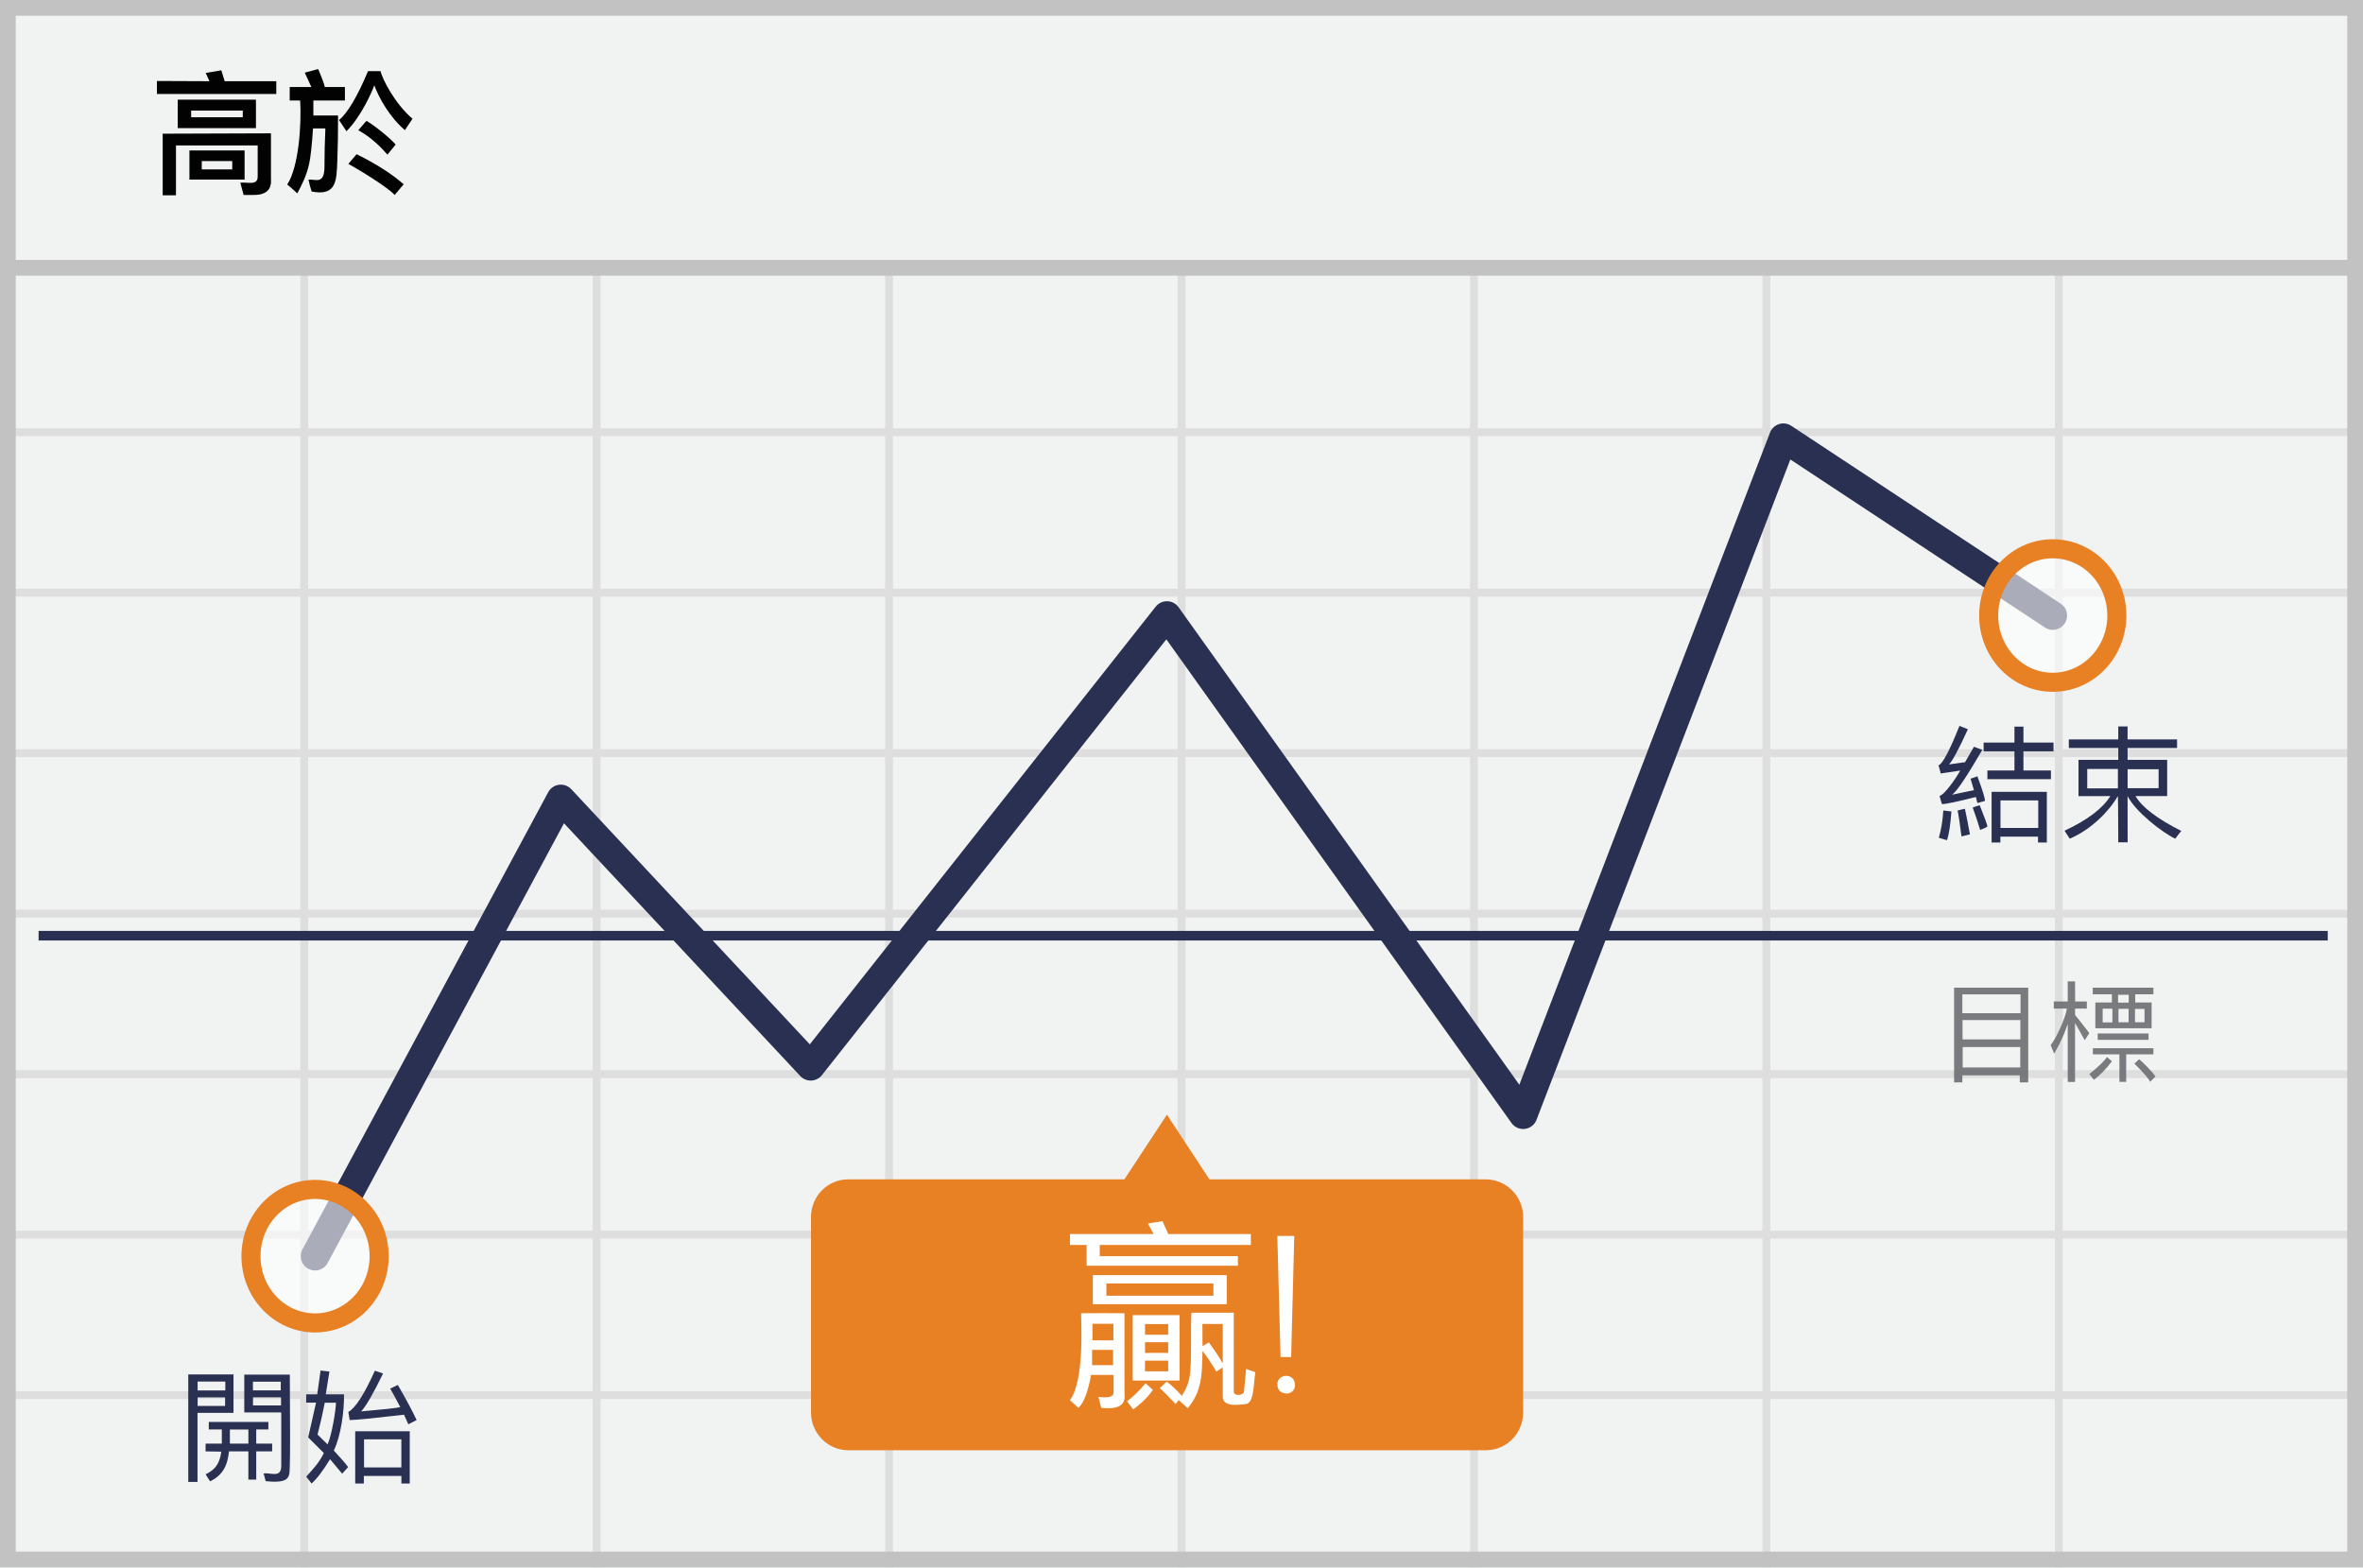
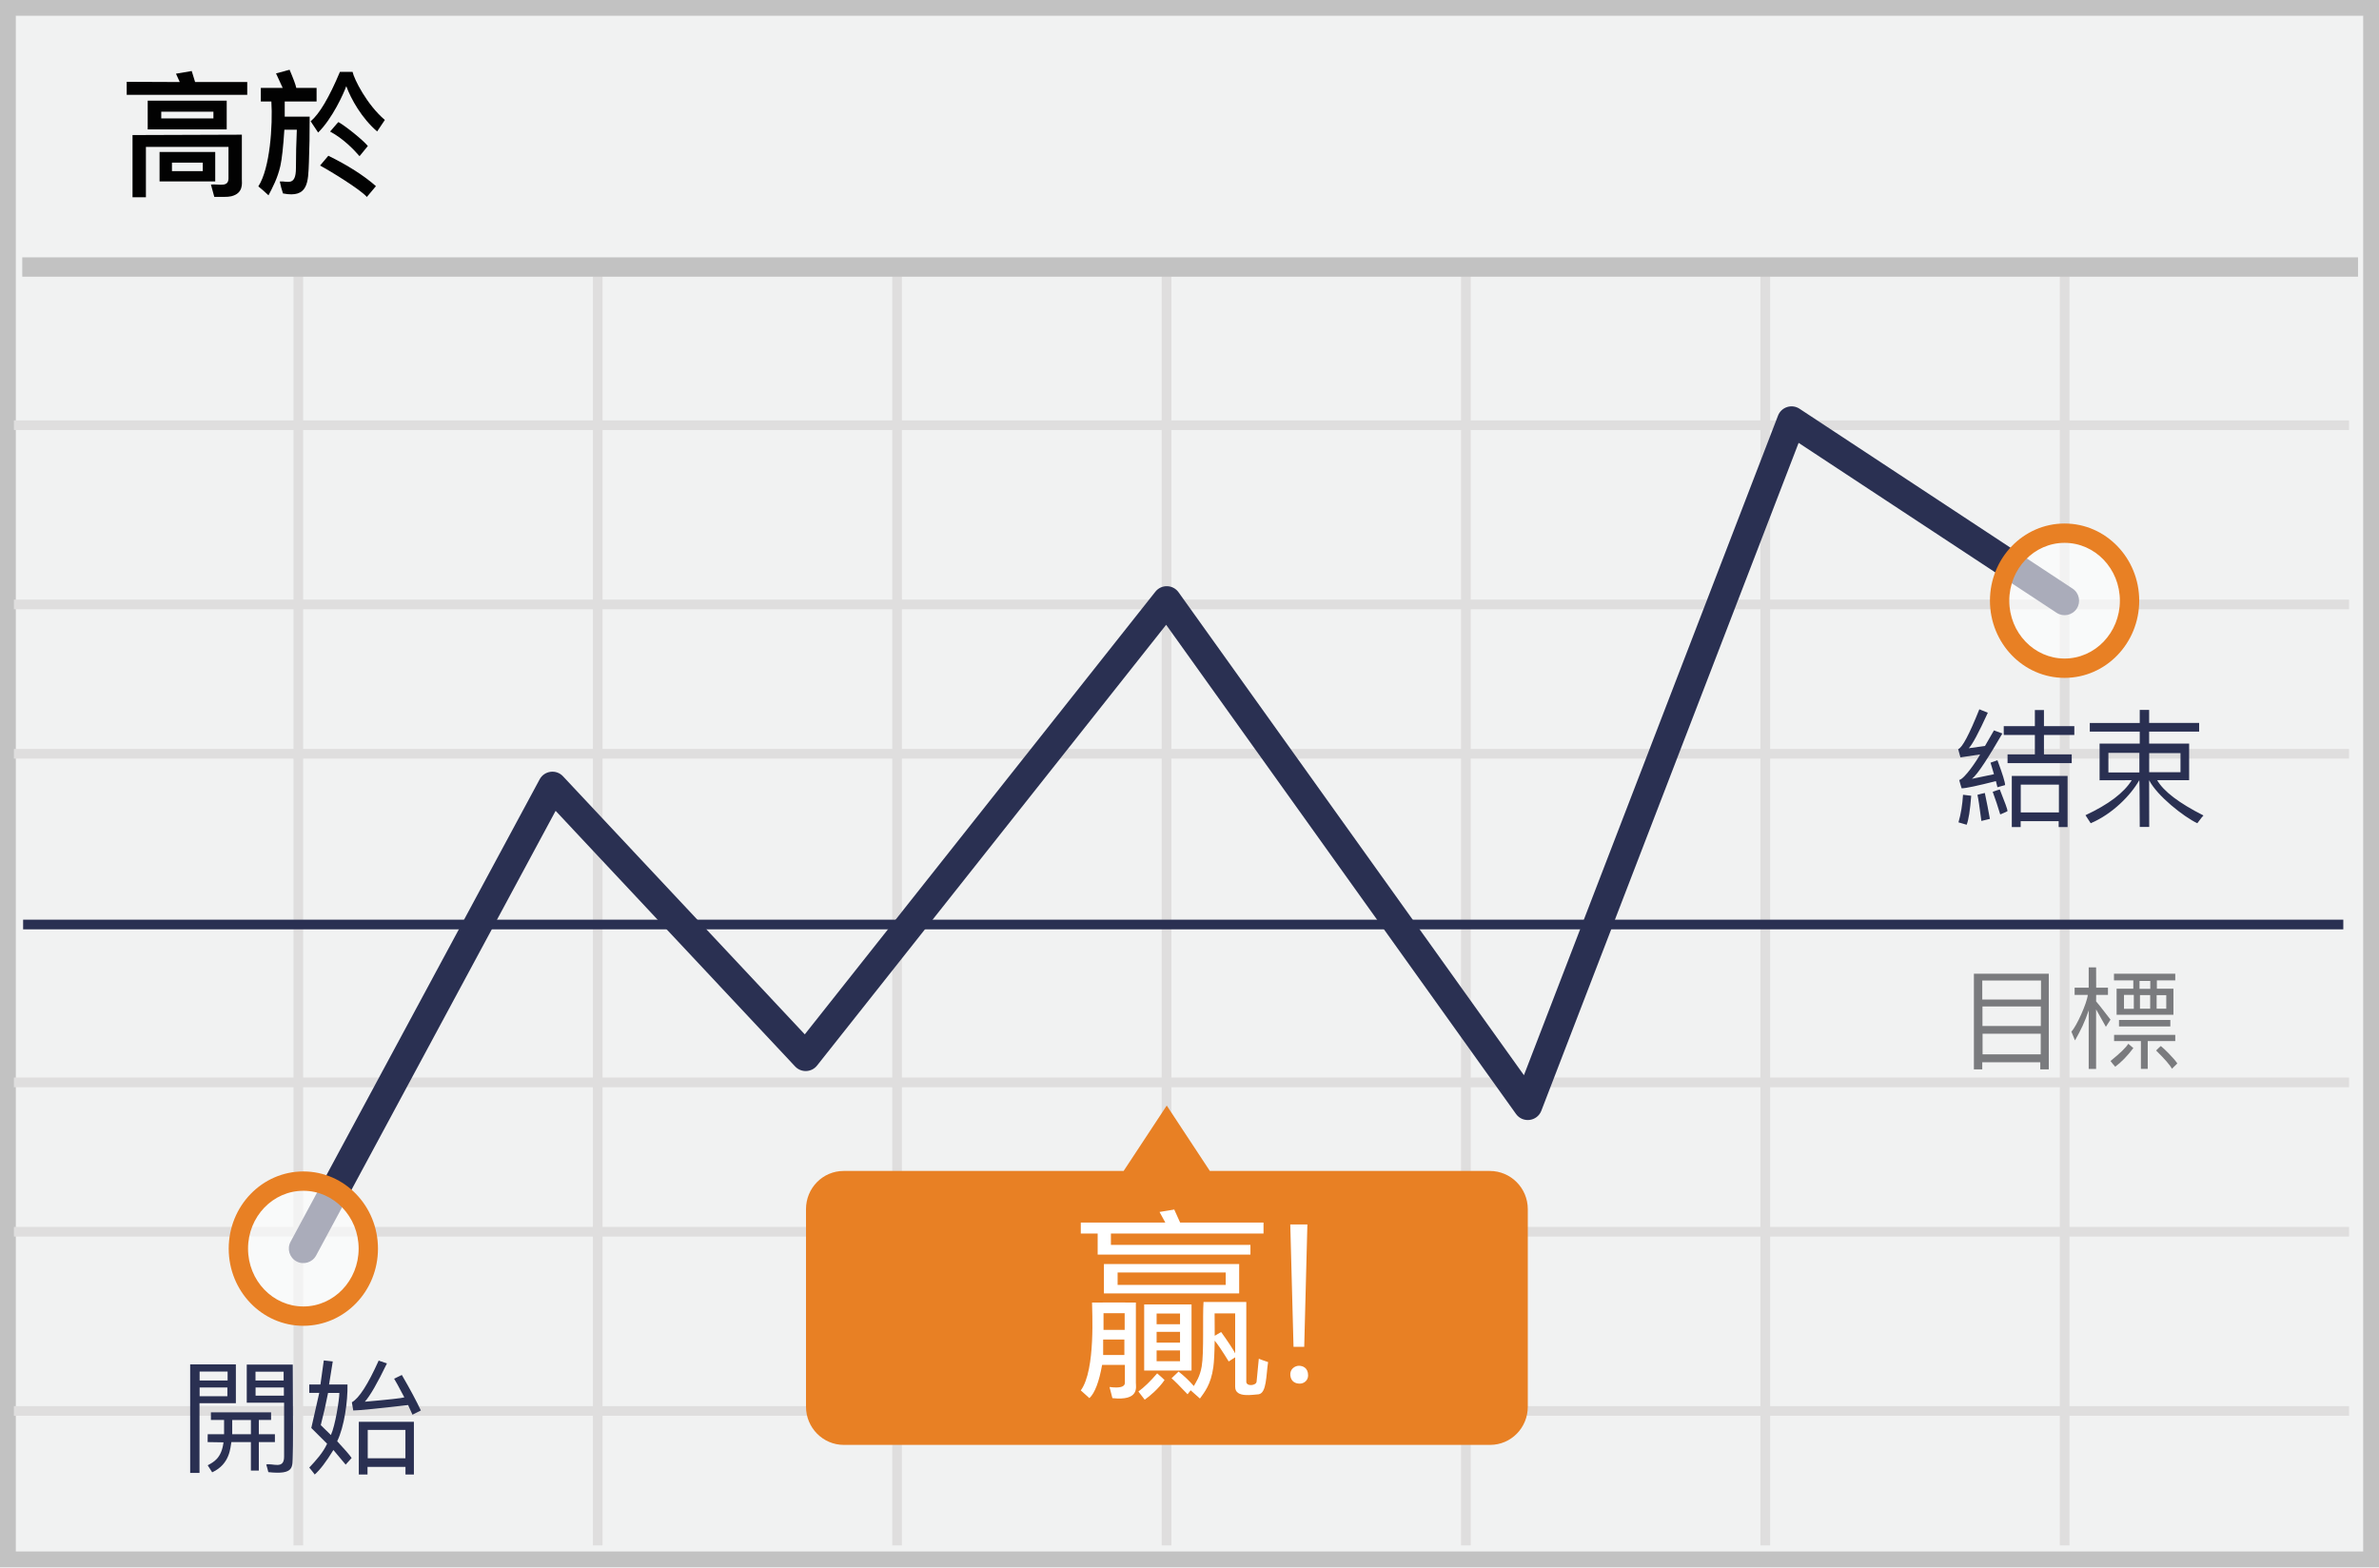
- <svg xmlns="http://www.w3.org/2000/svg" width="300" height="199" viewBox="0 0 300 199">
-   <g fill="none" fill-rule="evenodd">
-     <path fill="#F1F2F2" d="M0 0h300v199H0z" />
-     <path d="M39.125 55.375V74.75H75.25V55.375H39.125zm0-1H75.25V34h1v20.375h36.125V34h1v20.375H149.5V34h1v20.375h36.125V34h1v20.375h36.125V34h1v20.375h36.125V34h1v20.375H299.5v1h-37.625V74.75H299.5v1h-37.625v19.375H299.5v1h-37.625V115.5H299.5v1h-37.625v19.375H299.5v1h-37.625v19.375H299.5v1h-37.625v19.375H299.5v1h-37.625V199h-1v-21.375H224.75V199h-1v-21.375h-36.125V199h-1v-21.375H150.5V199h-1v-21.375h-36.125V199h-1v-21.375H76.25V199h-1v-21.375H39.125V199h-1v-21.375H1.5v-1h36.625V157.25H1.5v-1h36.625v-19.375H1.5v-1h36.625V116.5H1.5v-1h36.625V96.125H1.5v-1h36.625V75.75H1.5v-1h36.625V55.375H1.5v-1h36.625V34h1v20.375zm221.75 1H224.75V74.75h36.125V55.375zm-37.125 0h-36.125V74.75h36.125V55.375zm-37.125 0H150.5V74.75h36.125V55.375zm-37.125 0h-36.125V74.75H149.5V55.375zm-37.125 0H76.25V74.75h36.125V55.375zM39.125 75.75v19.375H75.25V75.75H39.125zm221.75 0H224.75v19.375h36.125V75.75zm-37.125 0h-36.125v19.375h36.125V75.75zm-37.125 0H150.5v19.375h36.125V75.75zm-37.125 0h-36.125v19.375H149.5V75.75zm-37.125 0H76.25v19.375h36.125V75.75zm-73.25 20.375V115.5H75.25V96.125H39.125zm221.75 0H224.75V115.5h36.125V96.125zm-37.125 0h-36.125V115.5h36.125V96.125zm-37.125 0H150.5V115.5h36.125V96.125zm-37.125 0h-36.125V115.5H149.5V96.125zm-37.125 0H76.25V115.5h36.125V96.125zM39.125 116.5v19.375H75.25V116.5H39.125zm221.75 0H224.75v19.375h36.125V116.5zm-37.125 0h-36.125v19.375h36.125V116.5zm-37.125 0H150.5v19.375h36.125V116.5zm-37.125 0h-36.125v19.375H149.5V116.5zm-37.125 0H76.25v19.375h36.125V116.5zm-73.25 20.375v19.375H75.25v-19.375H39.125zm221.75 0H224.75v19.375h36.125v-19.375zm-37.125 0h-36.125v19.375h36.125v-19.375zm-37.125 0H150.5v19.375h36.125v-19.375zm-37.125 0h-36.125v19.375H149.5v-19.375zm-37.125 0H76.25v19.375h36.125v-19.375zm-73.25 20.375v19.375H75.25V157.25H39.125zm221.75 0H224.75v19.375h36.125V157.25zm-37.125 0h-36.125v19.375h36.125V157.25zm-37.125 0H150.5v19.375h36.125V157.25zm-37.125 0h-36.125v19.375H149.5V157.25zm-37.125 0H76.25v19.375h36.125V157.25z" fill="#DFDEDE" />
-     <path stroke="#C2C2C2" stroke-width="2" d="M1 1h298v197H1z" />
-     <path fill="#C2C2C2" d="M0 33h300v2H0z" />
-     <g transform="translate(4 54.738)">
-       <path d="M.9 64.063h290.625" stroke="#2A3052" stroke-width="1.211" stroke-linejoin="round" />
-       <path stroke="#2A3052" stroke-width="3.633" stroke-linecap="round" stroke-linejoin="round" d="M36 104.75L67.2 46.7l31.725 33.938 45.225-57.226 45.225 63.375L222.412.837l34.2 22.576" />
-       <path d="M184.613 95H149.55l-5.4-8.213-5.4 8.213h-35.063c-2.624 0-4.724 2.138-4.724 4.8v24.788c0 2.662 2.137 4.8 4.725 4.8h80.962c2.625 0 4.725-2.138 4.725-4.8V99.8c0-2.662-2.137-4.8-4.762-4.8z" fill="#E88024" fill-rule="nonzero" />
-       <ellipse cx="8.363" cy="11.662" rx="8.137" ry="8.475" opacity=".6" transform="translate(248.25 11.75)" fill="#FFF" fill-rule="nonzero" />
-       <ellipse stroke="#E88024" stroke-width="2.422" cx="256.613" cy="23.413" rx="8.137" ry="8.475" />
-       <ellipse cx="9" cy="10.5" rx="8.137" ry="8.475" opacity=".6" transform="translate(27 94.25)" fill="#FFF" fill-rule="nonzero" />
-       <ellipse stroke="#E88024" stroke-width="2.422" cx="36" cy="104.75" rx="8.137" ry="8.475" />
-     </g>
-     <g fill="#FFF">
-       <path d="M162.574 172.296h1.345l.397-15.376h-2.15zM162.173 175.892c.084.823.694 1.033 1.19 1.033.497 0 1.044-.373 1.044-1.033 0-.98-.693-1.212-1.157-1.212-.464 0-1.162.388-1.077 1.212z" />
-       <g>
-         <path d="M145.437 175.635c.364.311.673.59.928.837-.742 1.09-1.88 2.045-2.495 2.47-.38-.487-.644-.83-.793-1.025.732-.537 1.519-1.297 2.36-2.282zM149.756 166.973v8.308h-5.952v-8.308h5.952zm-1.446 5.782h-2.943v1.354h2.943v-1.354zm0-2.339h-2.943v1.353h2.943v-1.353zm0-2.306h-2.943v1.353h2.943v-1.353zM158.804 158.06v-1.38h-10.48c-.637-1.397-.88-1.944-.727-1.64l-1.864.305.729 1.335h-10.625v1.38h2.121v2.641h19.202v-1.217h-17.537v-1.424h19.181zM138.745 161.894h16.998v3.69h-16.998v-3.69zm1.72 1.059v1.562h13.587v-1.562h-13.586zM137.252 166.735c1.829-.018 3.665-.018 5.508 0v10.088c0 .533.461 2.294-2.95 1.925l-.362-1.4c1.288.168 1.932-.008 1.932-.525v-2.251h-2.863c-.384 2.136-.916 3.528-1.595 4.176-.21-.176-.571-.5-1.085-.972 1.9-2.57 1.397-10.217 1.415-11.041zm1.396 4.648v1.947h2.668v-1.947h-2.668zm2.704-3.31h-2.658v2.099h2.658v-2.1z" />
-         <path d="M155.24 173.616l-.812.522c-.793-1.294-1.381-2.166-1.763-2.618-.02 1.537-.076 2.648-.17 3.333-.309 2.225-1.132 3.166-1.683 3.945l-1.168-1.035-.388.5c-1.024-1.083-1.695-1.753-2.012-2.011.337-.318.631-.6.883-.843a13.705 13.705 0 0 1 1.915 1.819c.255-.461.77-1.157.994-2.475.298-1.761.095-6.228.226-8.091 2.31-.008 4.103-.008 5.376 0v9.978c-.06.683 1.297.563 1.297 0l.275-2.845c.231.096.62.237 1.166.421-.257 1.738-.179 3.846-1.166 4.047-.7.033-2.97.513-2.97-.928v-3.72zm0-.449v-5.069h-2.585c.014 1.046.02 1.984.015 2.813l.806-.474c.884 1.234 1.471 2.127 1.763 2.68v.05z" />
+ <svg xmlns="http://www.w3.org/2000/svg" width="299px" height="197px" viewBox="0 0 299 197" version="1.1">
+   <g id="Page-1" stroke="none" stroke-width="1" fill="none" fill-rule="evenodd">
+     <g id="higher">
+       <g id="higher-">
+         <polygon id="Path" fill="#F1F2F2" points="0 0 299 0 299 197 0 197" />
+         <path d="M1.987,1.98 L1.987,195.02 L297.013,195.02 L297.013,1.98 L1.987,1.98 Z M299,0 L299,197 L0,197 L0,0 L299,0 Z" id="Path" fill="#C2C2C2" fill-rule="nonzero" />
+         <path d="M1.749,54.055 L1.749,52.84 L295.237,52.84 L295.237,54.055 L1.749,54.055 Z M1.749,76.585 L1.749,75.37 L295.237,75.37 L295.237,76.585 L1.749,76.585 Z M1.749,95.36 L1.749,94.145 L295.237,94.145 L295.237,95.36 L1.749,95.36 Z M1.749,136.665 L1.749,135.45 L295.237,135.45 L295.237,136.665 L1.749,136.665 Z M1.749,155.44 L1.749,154.225 L295.237,154.225 L295.237,155.44 L1.749,155.44 Z M1.749,177.97 L1.749,176.755 L295.237,176.755 L295.237,177.97 L1.749,177.97 Z M36.887,32.795 L38.102,32.795 L38.102,194.26 L36.887,194.26 L36.887,32.795 Z M74.514,32.795 L75.729,32.795 L75.729,194.26 L74.514,194.26 L74.514,32.795 Z M112.14,32.795 L113.355,32.795 L113.355,194.26 L112.14,194.26 L112.14,32.795 Z M146.004,32.795 L147.219,32.795 L147.219,194.26 L146.004,194.26 L146.004,32.795 Z M183.631,32.795 L184.846,32.795 L184.846,194.26 L183.631,194.26 L183.631,32.795 Z M221.258,32.795 L222.473,32.795 L222.473,194.26 L221.258,194.26 L221.258,32.795 Z M258.884,32.795 L260.099,32.795 L260.099,194.26 L258.884,194.26 L258.884,32.795 Z" id="Shape" fill="#DFDEDE" fill-rule="nonzero" />
+         <polygon id="Path" fill="#2A3052" fill-rule="nonzero" points="2.906 116.82 2.906 115.605 294.513 115.605 294.513 116.82" />
+         <polygon id="Path" fill="#C2C2C2" fill-rule="nonzero" points="2.799 34.78 2.799 32.349 296.363 32.349 296.363 34.78" />
+         <path d="M69.833,101.923 L39.73,157.818 C39.252,158.705 38.147,159.036 37.261,158.559 C36.375,158.082 36.043,156.976 36.52,156.09 L67.826,97.962 C68.416,96.866 69.909,96.671 70.761,97.581 L101.147,130.02 L145.212,74.377 C145.964,73.426 147.418,73.462 148.123,74.448 L191.533,135.156 L223.466,52.248 C223.884,51.162 225.199,50.741 226.17,51.381 L260.485,73.986 C261.326,74.54 261.559,75.67 261.005,76.511 C260.451,77.351 259.321,77.584 258.48,77.03 L226.055,55.67 L193.719,139.623 C193.197,140.977 191.38,141.208 190.536,140.028 L146.566,78.538 L102.691,133.941 C102,134.814 100.694,134.868 99.932,134.055 L69.833,101.923 Z" id="Path" fill="#2A3052" fill-rule="nonzero" />
+         <path d="M187.24,147.191 L152.059,147.191 L146.64,138.968 L141.222,147.191 L106.041,147.191 C103.407,147.191 101.3,149.332 101.3,151.998 L101.3,176.818 C101.3,179.484 103.445,181.625 106.041,181.625 L187.277,181.625 C189.911,181.625 192.018,179.484 192.018,176.818 L192.018,151.998 C192.018,149.332 189.873,147.191 187.24,147.191 Z" id="Path" fill="#E88024" />
+         <g id="Group" opacity="0.6" transform="translate(251.092, 66.82999)" fill="#FFFFFF">
+           <ellipse id="Oval" cx="8.391" cy="8.678" rx="8.165" ry="8.486" />
+         </g>
+         <path d="M259.483,85.21 C254.292,85.21 250.103,80.856 250.103,75.508 C250.103,70.16 254.292,65.807 259.483,65.807 C264.674,65.807 268.863,70.16 268.863,75.508 C268.863,80.856 264.674,85.21 259.483,85.21 Z M259.483,82.779 C263.31,82.779 266.433,79.534 266.433,75.508 C266.433,71.482 263.31,68.237 259.483,68.237 C255.655,68.237 252.533,71.482 252.533,75.508 C252.533,79.534 255.655,82.779 259.483,82.779 Z" id="Oval" fill="#E88024" fill-rule="nonzero" />
+         <g id="Group" opacity="0.6" transform="translate(29.09461, 148.4402)" fill="#FFFFFF">
+           <ellipse id="Oval" cx="9.03" cy="8.514" rx="8.165" ry="8.486" />
+         </g>
+         <path d="M38.125,166.656 C32.934,166.656 28.745,162.302 28.745,156.954 C28.745,151.606 32.934,147.253 38.125,147.253 C43.316,147.253 47.505,151.606 47.505,156.954 C47.505,162.302 43.316,166.656 38.125,166.656 Z M38.125,164.225 C41.953,164.225 45.075,160.98 45.075,156.954 C45.075,152.928 41.953,149.683 38.125,149.683 C34.297,149.683 31.175,152.928 31.175,156.954 C31.175,160.98 34.297,164.225 38.125,164.225 Z" id="Oval" fill="#E88024" fill-rule="nonzero" />
+       </g>
+       <g id="Group" transform="translate(135, 151)" fill="#FFFFFF" fill-rule="nonzero">
+         <path d="M27.574,18.296 L28.919,18.296 L29.316,2.92 L27.166,2.92 L27.574,18.296 Z M27.173,21.892 C27.257,22.715 27.867,22.925 28.363,22.925 C28.86,22.925 29.407,22.552 29.407,21.892 C29.407,20.912 28.714,20.68 28.25,20.68 C27.786,20.68 27.088,21.068 27.173,21.892 Z" id="Shape" />
+         <g id="Shape">
+           <path d="M10.437,21.635 C10.801,21.946 11.11,22.225 11.365,22.472 C10.623,23.562 9.485,24.517 8.87,24.942 C8.49,24.455 8.226,24.112 8.077,23.917 C8.809,23.38 9.596,22.62 10.437,21.635 Z M14.756,12.973 L14.756,21.281 L8.804,21.281 L8.804,12.973 L14.756,12.973 Z M13.31,18.755 L10.367,18.755 L10.367,20.109 L13.31,20.109 L13.31,18.755 Z M13.31,16.416 L10.367,16.416 L10.367,17.769 L13.31,17.769 L13.31,16.416 Z M13.31,14.11 L10.367,14.11 L10.367,15.463 L13.31,15.463 L13.31,14.11 Z M23.804,4.06 L23.804,2.68 L13.324,2.68 C12.687,1.283 12.444,0.736 12.597,1.04 L10.733,1.345 L11.462,2.68 L0.837,2.68 L0.837,4.06 L2.958,4.06 L2.958,6.701 L22.16,6.701 L22.16,5.484 L4.623,5.484 L4.623,4.06 L23.804,4.06 Z M3.745,7.894 L20.743,7.894 L20.743,11.584 L3.745,11.584 L3.745,7.894 Z M5.465,8.953 L5.465,10.515 L19.052,10.515 L19.052,8.953 L5.466,8.953 L5.465,8.953 Z M2.252,12.735 C4.081,12.717 5.917,12.717 7.76,12.735 L7.76,22.823 C7.76,23.356 8.221,25.117 4.81,24.748 L4.448,23.348 C5.736,23.516 6.38,23.34 6.38,22.823 L6.38,20.572 L3.517,20.572 C3.133,22.708 2.601,24.1 1.922,24.748 C1.712,24.572 1.351,24.248 0.837,23.776 C2.737,21.206 2.234,13.559 2.252,12.735 Z M3.648,17.383 L3.648,19.33 L6.316,19.33 L6.316,17.383 L3.648,17.383 Z M6.352,14.073 L3.694,14.073 L3.694,16.172 L6.352,16.172 L6.352,14.072 L6.352,14.073 Z" />
+           <path d="M20.24,19.616 L19.428,20.138 C18.635,18.844 18.047,17.972 17.665,17.52 C17.645,19.057 17.589,20.168 17.495,20.853 C17.186,23.078 16.363,24.019 15.812,24.798 L14.644,23.763 L14.256,24.263 C13.232,23.18 12.561,22.51 12.244,22.252 C12.581,21.934 12.875,21.652 13.127,21.409 C13.822,21.952 14.464,22.561 15.042,23.228 C15.297,22.767 15.812,22.071 16.036,20.753 C16.334,18.992 16.131,14.525 16.262,12.662 C18.572,12.654 20.365,12.654 21.638,12.662 L21.638,22.64 C21.578,23.323 22.935,23.203 22.935,22.64 L23.21,19.795 C23.441,19.891 23.83,20.032 24.376,20.216 C24.119,21.954 24.197,24.062 23.21,24.263 C22.51,24.296 20.24,24.776 20.24,23.335 L20.24,19.615 L20.24,19.616 Z M20.24,19.167 L20.24,14.098 L17.655,14.098 C17.669,15.144 17.675,16.082 17.67,16.911 L18.476,16.437 C19.36,17.671 19.947,18.564 20.239,19.117 L20.239,19.167 L20.24,19.167 Z" />
+         </g>
+       </g>
+       <g id="Group" transform="translate(23, 171)" fill="#2A3052" fill-rule="nonzero">
+         <path d="M2.074,14.15 L0.902,14.15 L0.902,0.504 L6.645,0.504 L6.645,5.388 L2.075,5.388 L2.075,14.149 L2.074,14.15 Z M2.089,1.408 L2.089,2.533 L5.605,2.533 L5.605,1.408 L2.09,1.408 L2.089,1.408 Z M5.577,3.412 L2.09,3.412 L2.09,4.508 L5.577,4.508 L5.577,3.412 Z M8.013,5.326 L8.013,0.531 L13.796,0.531 C13.84,7.169 13.84,10.968 13.796,11.927 C13.731,13.367 14.068,14.412 10.725,14.05 C10.65,13.727 10.562,13.407 10.462,13.09 C11.274,12.894 12.706,13.76 12.706,12.108 L12.706,5.326 L8.013,5.326 Z M9.122,3.406 L9.122,4.438 L12.678,4.438 L12.678,3.406 L9.122,3.406 Z M9.112,1.426 L9.112,2.53 L12.647,2.53 L12.647,1.425 L9.112,1.425 L9.112,1.426 Z" id="Shape" />
+         <path d="M11.07,6.538 L11.07,7.488 L9.53,7.488 L9.53,9.286 L11.552,9.286 L11.552,10.272 L9.53,10.272 L9.53,13.854 L8.533,13.854 L8.533,10.272 C7.461,10.276 6.643,10.276 6.081,10.272 C5.944,10.911 5.944,13.025 3.668,14.074 C3.47,13.785 3.282,13.489 3.104,13.188 C3.875,12.781 4.844,12.273 5.092,10.306 L3.095,10.274 L3.105,9.286 L5.163,9.286 L5.163,7.488 L3.508,7.488 L3.508,6.538 L11.069,6.538 L11.07,6.538 Z M8.536,7.495 L6.186,7.495 L6.186,9.288 L8.536,9.288 L8.536,7.495 Z M17.696,0.009 L18.823,0.135 L18.358,3.035 C18.508,3.045 19.279,3.045 20.674,3.035 C20.713,5.162 20.274,8.339 19.379,10.164 C20.34,11.198 20.946,11.9 21.194,12.27 L20.444,13.107 L18.902,11.266 C18.002,12.741 17.22,13.768 16.555,14.349 C16.444,14.189 16.215,13.899 15.87,13.478 C16.74,12.548 17.6,11.598 18.112,10.48 L16.125,8.5 L17.124,4.09 L15.87,4.09 L15.87,3.034 L17.275,3.034 L17.696,0.009 Z M19.652,4.097 L18.231,4.097 C17.97,5.453 17.665,6.801 17.315,8.137 C17.843,8.65 18.268,9.067 18.587,9.387 C19.132,8.226 19.652,4.923 19.652,4.097 Z M24.593,0.029 L25.631,0.384 C24.439,2.857 23.514,4.461 22.855,5.198 C25.859,4.936 27.513,4.754 27.817,4.651 C27.081,3.255 26.654,2.473 26.534,2.306 L27.504,1.836 C28.549,3.634 29.345,5.122 29.894,6.3 L28.84,6.83 L28.292,5.62 C24.494,6.058 22.196,6.284 21.397,6.3 C21.337,5.908 21.279,5.564 21.222,5.268 C22.122,4.773 23.245,3.027 24.593,0.028 L24.593,0.029 Z M27.961,14.349 L27.961,13.393 L23.191,13.393 L23.191,14.349 L22.096,14.349 L22.096,7.72 L29.02,7.72 L29.02,14.349 L27.96,14.349 L27.961,14.349 Z M27.954,8.741 L23.218,8.741 L23.218,12.311 L27.954,12.311 L27.954,8.741 Z" id="Shape" />
+       </g>
+       <g id="Group" transform="translate(246, 89)" fill="#2A3052" fill-rule="nonzero">
+         <path d="M2.77,0.16 L3.837,0.59 C2.674,3.138 1.874,4.626 1.437,5.054 L3.479,4.769 L4.608,2.811 L5.666,3.201 C3.984,6.096 2.56,8.354 1.84,8.898 L4.608,8.32 L4.176,6.869 L5.044,6.564 C5.686,8.286 6.007,9.327 6.007,9.687 C5.684,9.77 5.363,9.86 5.044,9.956 L4.851,9.188 C2.476,9.792 1.041,10.094 0.545,10.094 C0.432,9.752 0.331,9.404 0.242,9.05 C0.932,8.883 2.479,6.564 2.866,5.834 L0.394,6.204 C0.293,5.83 0.198,5.484 0.109,5.165 C0.611,5.008 1.499,3.339 2.769,0.16 L2.77,0.16 Z M4.45,10.532 C4.85,10.382 5.145,10.284 5.34,10.239 C5.99,11.857 6.314,12.759 6.314,12.947 C6.261,13.006 5.955,13.148 5.397,13.376 C5.109,12.419 4.794,11.47 4.45,10.532 Z M3.46,10.68 C3.535,10.974 4.096,13.821 4.096,13.936 L3.024,14.194 C2.8,12.426 2.635,11.332 2.53,10.913 C2.942,10.786 3.02,10.786 3.46,10.679 L3.46,10.68 Z M0.718,10.903 L1.748,11.029 C1.612,12.832 1.422,14.046 1.176,14.673 C0.835,14.568 0.493,14.467 0.149,14.37 C0.456,13.3 0.645,12.143 0.718,10.903 Z M5.836,2.28 L5.836,3.39 L9.749,3.39 L9.749,5.823 L6.316,5.823 L6.316,6.928 L14.38,6.928 L14.38,5.823 L10.89,5.823 L10.89,3.389 L14.708,3.389 L14.708,2.279 L10.89,2.279 L10.89,0.256 L9.749,0.256 L9.749,2.28 L5.836,2.28 Z M12.74,14.965 L12.74,14.225 L7.963,14.225 L7.963,14.965 L6.849,14.965 L6.849,8.537 L13.86,8.537 L13.86,14.965 L12.74,14.965 Z M12.771,9.627 L7.975,9.627 L7.975,13.121 L12.771,13.121 L12.771,9.627 Z M22.929,1.876 L22.929,0.236 L24.111,0.236 L24.111,1.876 L30.395,1.876 L30.395,2.966 L24.111,2.966 L24.111,4.469 L29.137,4.469 L29.137,9.074 L25.12,9.074 C25.927,10.474 27.867,11.951 30.94,13.506 C30.88,13.544 30.62,13.87 30.164,14.484 C28.443,13.66 25.12,11.05 24.111,9.074 L24.121,14.946 L22.929,14.946 C22.921,10.91 22.899,8.956 22.864,9.084 C21.814,10.948 19.502,13.324 16.767,14.484 L16.109,13.472 C19.009,12.119 20.947,10.652 21.924,9.074 L17.882,9.084 L17.882,4.47 L22.929,4.47 L22.929,2.967 L16.65,2.967 L16.65,1.877 L22.929,1.877 L22.929,1.876 Z M22.885,5.632 L18.99,5.632 L18.99,8.096 L22.885,8.096 L22.885,5.632 Z M24.117,8.07 L28.051,8.07 L28.051,5.665 L24.117,5.665 L24.117,8.07 Z" id="Shape" />
+       </g>
+       <g id="Group" opacity="0.9" transform="translate(248, 121)" fill="#6D6E71" fill-rule="nonzero">
+         <path d="M14.515,13.366 L15.443,13.366 L15.443,5.878 L16.673,8.071 L17.255,7.169 C16.16,5.746 15.557,4.98 15.443,4.871 L15.453,4.058 L16.935,4.058 L16.935,3.154 L15.454,3.154 L15.444,0.6 L14.514,0.6 L14.514,3.154 L12.744,3.154 L12.744,4.058 L14.401,4.058 C14.301,5.071 13.011,7.973 12.34,8.678 C12.353,8.682 12.503,9.05 12.791,9.783 C13.57,8.389 13.984,7.553 14.515,6.007 L14.515,13.367 L14.515,13.366 Z M0.086,13.421 L0.086,1.4 L9.497,1.4 L9.497,13.422 L8.428,13.422 L8.428,12.529 L1.136,12.529 L1.136,13.422 L0.086,13.422 L0.086,13.421 Z M8.522,2.251 L1.137,2.251 L1.137,4.64 L8.522,4.64 L8.522,2.25 L8.522,2.251 Z M8.498,5.511 L1.161,5.511 L1.161,7.97 L8.498,7.97 L8.498,5.51 L8.498,5.511 Z M8.484,8.938 L1.175,8.938 L1.175,11.53 L8.485,11.53 L8.485,8.938 L8.484,8.938 Z M17.692,1.4 L25.393,1.4 L25.393,2.239 L23.082,2.239 L23.082,3.282 L25.163,3.282 L25.163,6.554 L18.02,6.554 L18.02,3.282 L20.121,3.282 L20.121,2.239 L17.692,2.239 L17.692,1.399 L17.692,1.4 Z M22.256,2.304 L20.902,2.304 L20.902,3.3 L22.256,3.3 L22.256,2.304 Z M23.052,4.094 L23.052,5.794 L24.262,5.794 L24.262,4.094 L23.052,4.094 Z M22.241,4.084 L20.957,4.084 L20.957,5.791 L22.241,5.791 L22.241,4.083 L22.241,4.084 Z M20.183,4.061 L18.95,4.061 L18.95,5.807 L20.183,5.807 L20.183,4.061 Z M24.775,7.213 L24.775,8.025 L18.321,8.025 L18.321,7.213 L24.775,7.213 Z M25.393,9.088 L25.393,9.864 L21.933,9.864 L21.933,13.361 L21.076,13.361 L21.076,9.864 L17.704,9.864 L17.704,9.088 L25.393,9.088 Z" id="Shape" />
+         <path d="M22.985,11.05 C23.277,10.756 23.475,10.569 23.58,10.487 C23.942,10.763 25.196,11.987 25.653,12.677 C25.496,12.847 25.271,13.069 24.976,13.345 C24.75,12.9 24.086,12.135 22.986,11.05 L22.985,11.05 Z M19.49,10.203 C19.794,10.463 20.007,10.643 20.127,10.743 C19.37,11.746 18.61,12.528 17.846,13.088 C17.638,12.859 17.44,12.619 17.255,12.371 C18.46,11.395 19.205,10.673 19.49,10.203 Z" id="Shape" />
+       </g>
+       <g id="Group-14" transform="translate(15, 8)" fill="#020202">
+         <path d="M0.924,3.924 L0.924,2.284 L7.594,2.312 L7.118,1.264 L9.096,0.928 L9.521,2.312 L16.074,2.312 L16.074,3.924 L0.924,3.924 Z M3.563,4.656 L13.493,4.656 L13.493,8.264 L3.563,8.264 L3.563,4.656 Z M11.823,6.041 L5.268,6.041 L5.268,6.885 L11.823,6.885 L11.823,6.041 Z M3.339,16.794 L1.656,16.794 L1.656,8.977 L15.397,8.929 L15.397,14.522 C15.397,15.03 15.617,16.295 14.063,16.673 C13.567,16.794 12.839,16.733 11.933,16.749 C11.736,16.03 11.595,15.514 11.511,15.199 C12.513,15.101 13.717,15.595 13.717,14.414 L13.717,10.463 L3.339,10.463 L3.339,16.793 L3.339,16.794 Z" id="Shape" fill-rule="nonzero" />
+         <path d="M12.05,11.107 L12.05,14.8 L5.054,14.8 L5.054,11.107 L12.049,11.107 L12.05,11.107 Z M10.487,12.444 L6.612,12.444 L6.612,13.509 L10.487,13.509 L10.487,12.444 Z M20.529,3.05 L19.691,1.225 L21.395,0.768 C21.889,1.925 22.17,2.686 22.237,3.051 L24.79,3.051 L24.79,4.76 L20.784,4.76 L20.784,6.664 L23.92,6.664 C23.923,8.81 23.892,10.715 23.826,12.38 C23.728,14.878 23.766,16.942 20.566,16.316 C20.399,15.823 20.265,15.319 20.164,14.808 C21.097,14.731 22.194,15.477 22.194,13.13 C22.194,11.566 22.231,9.958 22.307,8.307 L20.74,8.307 C20.597,10.483 20.43,11.997 20.238,12.852 C19.885,14.419 19.244,15.591 18.747,16.55 C18.334,16.16 17.907,15.786 17.467,15.426 C18.939,13.19 19.291,7.746 19.107,4.76 C18.665,4.756 18.223,4.756 17.781,4.76 L17.781,3.05 L20.528,3.05 L20.529,3.05 Z" id="Shape" fill-rule="nonzero" />
+         <path d="M24.045,7.25 C24.48,7.896 24.567,8.046 24.984,8.66 C26.79,6.887 28.212,3.707 28.522,2.83 C29.115,4.462 30.488,6.887 32.402,8.521 C32.749,8.016 33.072,7.535 33.37,7.077 C31.095,5.146 29.505,1.94 29.309,1.03 L27.724,1.032 C26.376,4.244 25.149,6.317 24.044,7.249 L24.045,7.25 Z" id="Path" />
+         <path d="M26.487,8.536 C26.643,8.388 27.372,7.474 27.534,7.344 C28.488,7.884 30.659,9.64 31.231,10.355 C30.684,11.029 30.337,11.455 30.189,11.631 C29.407,10.726 28.076,9.384 26.487,8.536 Z M26.269,11.576 C25.668,12.292 25.32,12.703 25.227,12.808 C26.442,13.456 30.34,15.844 31.105,16.759 C31.479,16.3 31.86,15.846 32.248,15.398 C30.746,14.076 28.753,12.802 26.268,11.576 L26.269,11.576 Z" id="Shape" fill-rule="nonzero" />
      </g>
    </g>
-     <g fill="#2A3052">
-       <path d="M25.074 188.15h-1.172v-13.646h5.743v4.884h-4.57v8.761zm.015-12.742v1.125h3.516v-1.125H25.09zm3.488 2.004H25.09v1.096h3.487v-1.096zM31.013 179.326v-4.795h5.783c.044 6.638.044 10.437 0 11.396-.065 1.44.272 2.485-3.071 2.123a12.95 12.95 0 0 0-.263-.96c.812-.196 2.244.67 2.244-.982v-6.782h-4.693zm1.109-1.92v1.032h3.556v-1.032h-3.556zm-.01-1.98v1.104h3.535v-1.105h-3.535z" />
-       <path d="M34.07 180.538v.95h-1.54v1.798h2.022v.986H32.53v3.582h-.997v-3.582c-1.072.004-1.89.004-2.452 0-.137.639-.137 2.753-2.413 3.802a15.979 15.979 0 0 1-.564-.886c.771-.407 1.74-.915 1.988-2.882l-1.997-.032.01-.988h2.058v-1.798h-1.655v-.95h7.561zm-2.534.957h-2.35v1.793h2.35v-1.793zM40.696 174.009l1.127.126-.465 2.9c.15.01.921.01 2.316 0 .039 2.127-.4 5.304-1.295 7.129.961 1.034 1.567 1.736 1.815 2.106l-.75.837-1.542-1.841c-.9 1.475-1.682 2.502-2.347 3.083-.111-.16-.34-.45-.685-.871.87-.93 1.73-1.88 2.242-2.998l-1.987-1.98.999-4.41H38.87v-1.056h1.405l.421-3.025zm1.956 4.088h-1.421a63.052 63.052 0 0 1-.916 4.04c.528.513.953.93 1.272 1.25.545-1.161 1.065-4.464 1.065-5.29zM47.593 174.029l1.038.355c-1.192 2.473-2.117 4.077-2.776 4.814 3.004-.262 4.658-.444 4.962-.547-.736-1.396-1.163-2.178-1.283-2.345l.97-.47c1.045 1.798 1.841 3.286 2.39 4.464l-1.054.53-.548-1.21c-3.798.438-6.096.664-6.895.68-.06-.392-.118-.736-.175-1.032.9-.495 2.023-2.241 3.371-5.24zM50.961 188.349v-.956h-4.77v.956h-1.095v-6.629h6.924v6.629H50.96zm-.007-5.608h-4.736v3.57h4.736v-3.57z" />
-     </g>
-     <g fill="#2A3052">
-       <path d="M248.77 92.16l1.067.43c-1.163 2.548-1.963 4.036-2.4 4.464l2.042-.285 1.129-1.958 1.058.39c-1.682 2.895-3.106 5.153-3.826 5.697l2.768-.578-.432-1.451.868-.305c.642 1.722.963 2.763.963 3.123a24.54 24.54 0 0 0-.963.269l-.193-.768c-2.375.604-3.81.906-4.306.906-.113-.342-.214-.69-.303-1.044.69-.167 2.237-2.486 2.624-3.216l-2.472.37c-.101-.374-.196-.72-.285-1.039.502-.157 1.39-1.826 2.66-5.005zM250.45 102.532c.4-.15.695-.248.89-.293.65 1.618.974 2.52.974 2.708-.053.059-.359.201-.917.429a50.753 50.753 0 0 0-.947-2.844zM249.46 102.68c.075.294.636 3.141.636 3.256l-1.072.258c-.224-1.768-.389-2.862-.494-3.281.412-.127.49-.127.93-.234zM246.718 102.903l1.03.126c-.136 1.803-.326 3.017-.572 3.644a41.164 41.164 0 0 0-1.027-.303c.307-1.07.496-2.227.569-3.467zM251.836 94.28v1.11h3.913v2.433h-3.433v1.105h8.064v-1.105h-3.49v-2.434h3.818v-1.11h-3.818v-2.023h-1.141v2.024zM258.74 106.965v-.74h-4.777v.74h-1.114v-6.428h7.011v6.428h-1.12zm.031-5.338h-4.796v3.494h4.796v-3.494zM268.929 93.876v-1.64h1.182v1.64h6.284v1.09h-6.284v1.503h5.026v4.605h-4.017c.807 1.4 2.747 2.877 5.82 4.432-.06.038-.32.364-.776.978-1.721-.824-5.044-3.434-6.053-5.41l.01 5.872h-1.192c-.008-4.036-.03-5.99-.065-5.862-1.05 1.864-3.362 4.24-6.097 5.4l-.658-1.012c2.9-1.353 4.838-2.82 5.815-4.398l-4.042.01V96.47h5.047v-1.503h-6.279v-1.09h6.279zm-.044 3.756h-3.895v2.464h3.895v-2.464zm1.232 2.438h3.934v-2.405h-3.934v2.405z" />
-     </g>
-     <g opacity=".9" fill="#6D6E71">
-       <path d="M262.515 137.366h.928v-7.488l1.23 2.193.582-.902c-1.095-1.423-1.698-2.189-1.812-2.298l.01-.813h1.482v-.904h-1.481l-.01-2.554h-.93v2.554h-1.77v.904h1.657c-.1 1.013-1.39 3.915-2.061 4.62.013.004.163.372.451 1.105.779-1.394 1.193-2.23 1.724-3.776v7.36zM248.086 137.421V125.4h9.411v12.022h-1.069v-.893h-7.292v.893h-1.05zm8.436-11.17h-7.385v2.389h7.385v-2.39zm-.024 3.26h-7.337v2.459h7.337v-2.46zm-.014 3.427h-7.309v2.592h7.31v-2.592zM265.692 125.4h7.701v.839h-2.311v1.043h2.081v3.272h-7.143v-3.272h2.101v-1.043h-2.429v-.84zm4.564.904h-1.354v.996h1.354v-.996zm.796 1.79v1.7h1.21v-1.7h-1.21zm-.811-.01h-1.284v1.707h1.284v-1.708zm-2.058-.023h-1.233v1.746h1.233v-1.746zM272.775 131.213v.812h-6.454v-.812zM273.393 133.088v.776h-3.46v3.497h-.857v-3.497h-3.372v-.776z" />
-       <path d="M270.985 135.05c.292-.294.49-.481.595-.563.362.276 1.616 1.5 2.073 2.19-.157.17-.382.392-.677.668-.226-.445-.89-1.21-1.99-2.295zM267.49 134.203c.304.26.517.44.637.54-.757 1.003-1.517 1.785-2.281 2.345a9.652 9.652 0 0 1-.591-.717c1.205-.976 1.95-1.698 2.235-2.168z" />
-     </g>
-     <path fill="#D8D8D8" d="M19.924 11.924v-1.64l6.67.028-.476-1.048 1.978-.336.425 1.384h6.553v1.612zM22.563 12.656h9.93v3.608h-9.93v-3.608zm8.26 1.385h-6.555v.844h6.555v-.844zM22.339 24.794h-1.683v-7.817l13.741-.048v5.593c0 .508.22 1.773-1.334 2.151-.496.121-1.224.06-2.13.076-.197-.719-.338-1.235-.422-1.55 1.002-.098 2.206.396 2.206-.785v-3.951H22.339v6.33z" />
-     <path d="M31.05 19.107V22.8h-6.996v-3.693h6.995zm-1.563 1.337h-3.875v1.065h3.875v-1.065z" fill="#D8D8D8" />
-     <path fill="#020202" d="M19.924 11.924v-1.64l6.67.028-.476-1.048 1.978-.336.425 1.384h6.553v1.612zM22.563 12.656h9.93v3.608h-9.93v-3.608zm8.26 1.385h-6.555v.844h6.555v-.844zM22.339 24.794h-1.683v-7.817l13.741-.048v5.593c0 .508.22 1.773-1.334 2.151-.496.121-1.224.06-2.13.076-.197-.719-.338-1.235-.422-1.55 1.002-.098 2.206.396 2.206-.785v-3.951H22.339v6.33z" />
-     <path d="M31.05 19.107V22.8h-6.996v-3.693h6.995zm-1.563 1.337h-3.875v1.065h3.875v-1.065zM39.529 11.05l-.838-1.825 1.704-.457c.494 1.157.775 1.918.842 2.283h2.553v1.709h-4.006v1.904h3.136c.003 2.146-.028 4.051-.094 5.716-.098 2.498-.06 4.562-3.26 3.936a12.023 12.023 0 0 1-.402-1.508c.933-.077 2.03.669 2.03-1.678 0-1.564.037-3.172.113-4.823H39.74c-.143 2.176-.31 3.69-.502 4.545-.353 1.567-.994 2.739-1.491 3.698a24.26 24.26 0 0 0-1.28-1.124c1.472-2.236 1.824-7.68 1.64-10.666a76.76 76.76 0 0 0-1.326 0v-1.71h2.747z" fill="#020202" />
-     <path d="M43.045 15.25c.435.646.522.796.939 1.41 1.806-1.773 3.228-4.953 3.538-5.83.593 1.632 1.966 4.057 3.88 5.691.347-.505.67-.986.968-1.444-2.275-1.931-3.865-5.137-4.061-6.047l-1.585.002c-1.348 3.212-2.575 5.285-3.68 6.217z" fill="#020202" />
-     <path d="M45.487 16.536c.156-.148.885-1.062 1.047-1.192.954.54 3.125 2.296 3.697 3.011-.547.674-.894 1.1-1.042 1.276-.782-.905-2.113-2.247-3.702-3.095zM45.269 19.576c-.601.716-.949 1.127-1.042 1.232 1.215.648 5.113 3.036 5.878 3.951a59.49 59.49 0 0 1 1.143-1.361c-1.502-1.322-3.495-2.596-5.98-3.822z" fill="#020202" />
  </g>
</svg>
